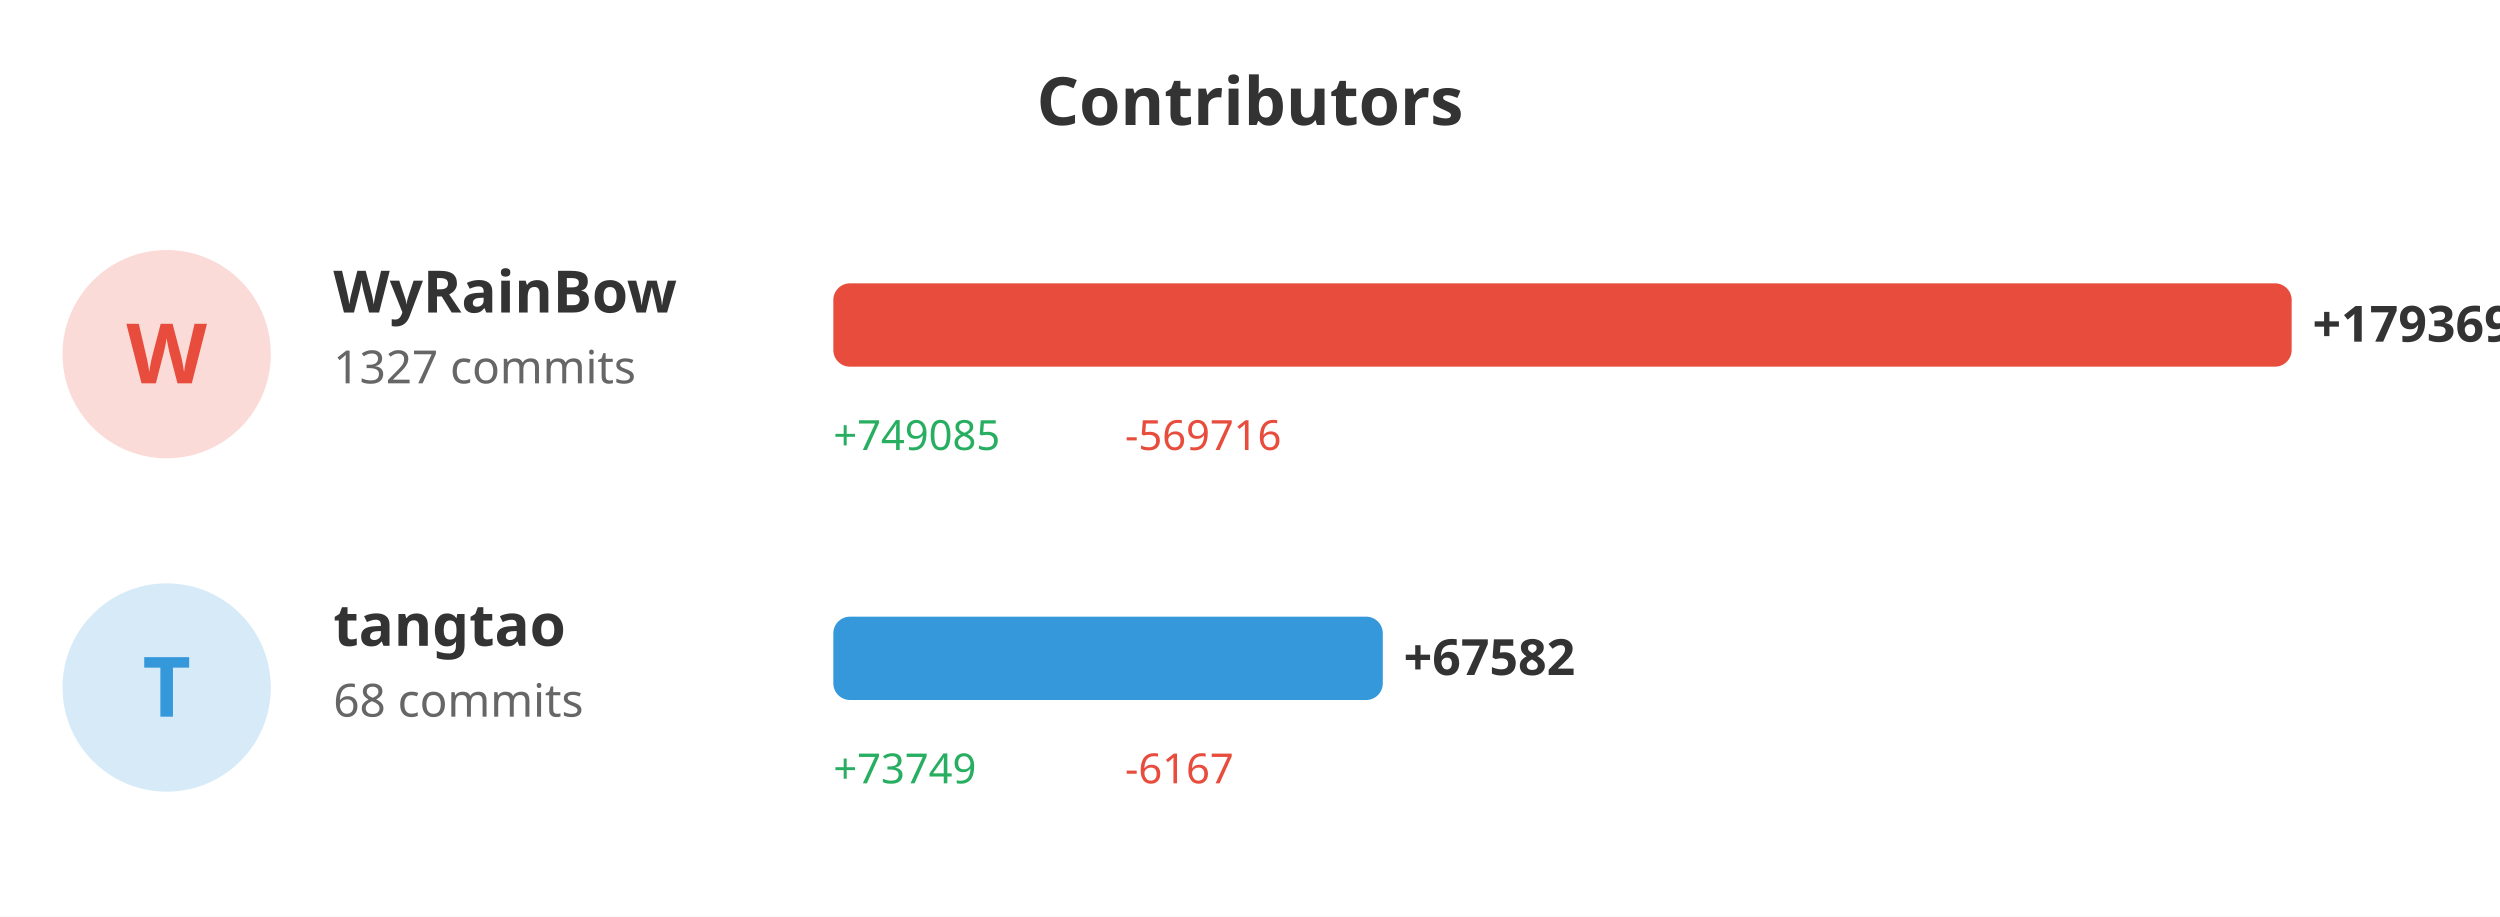
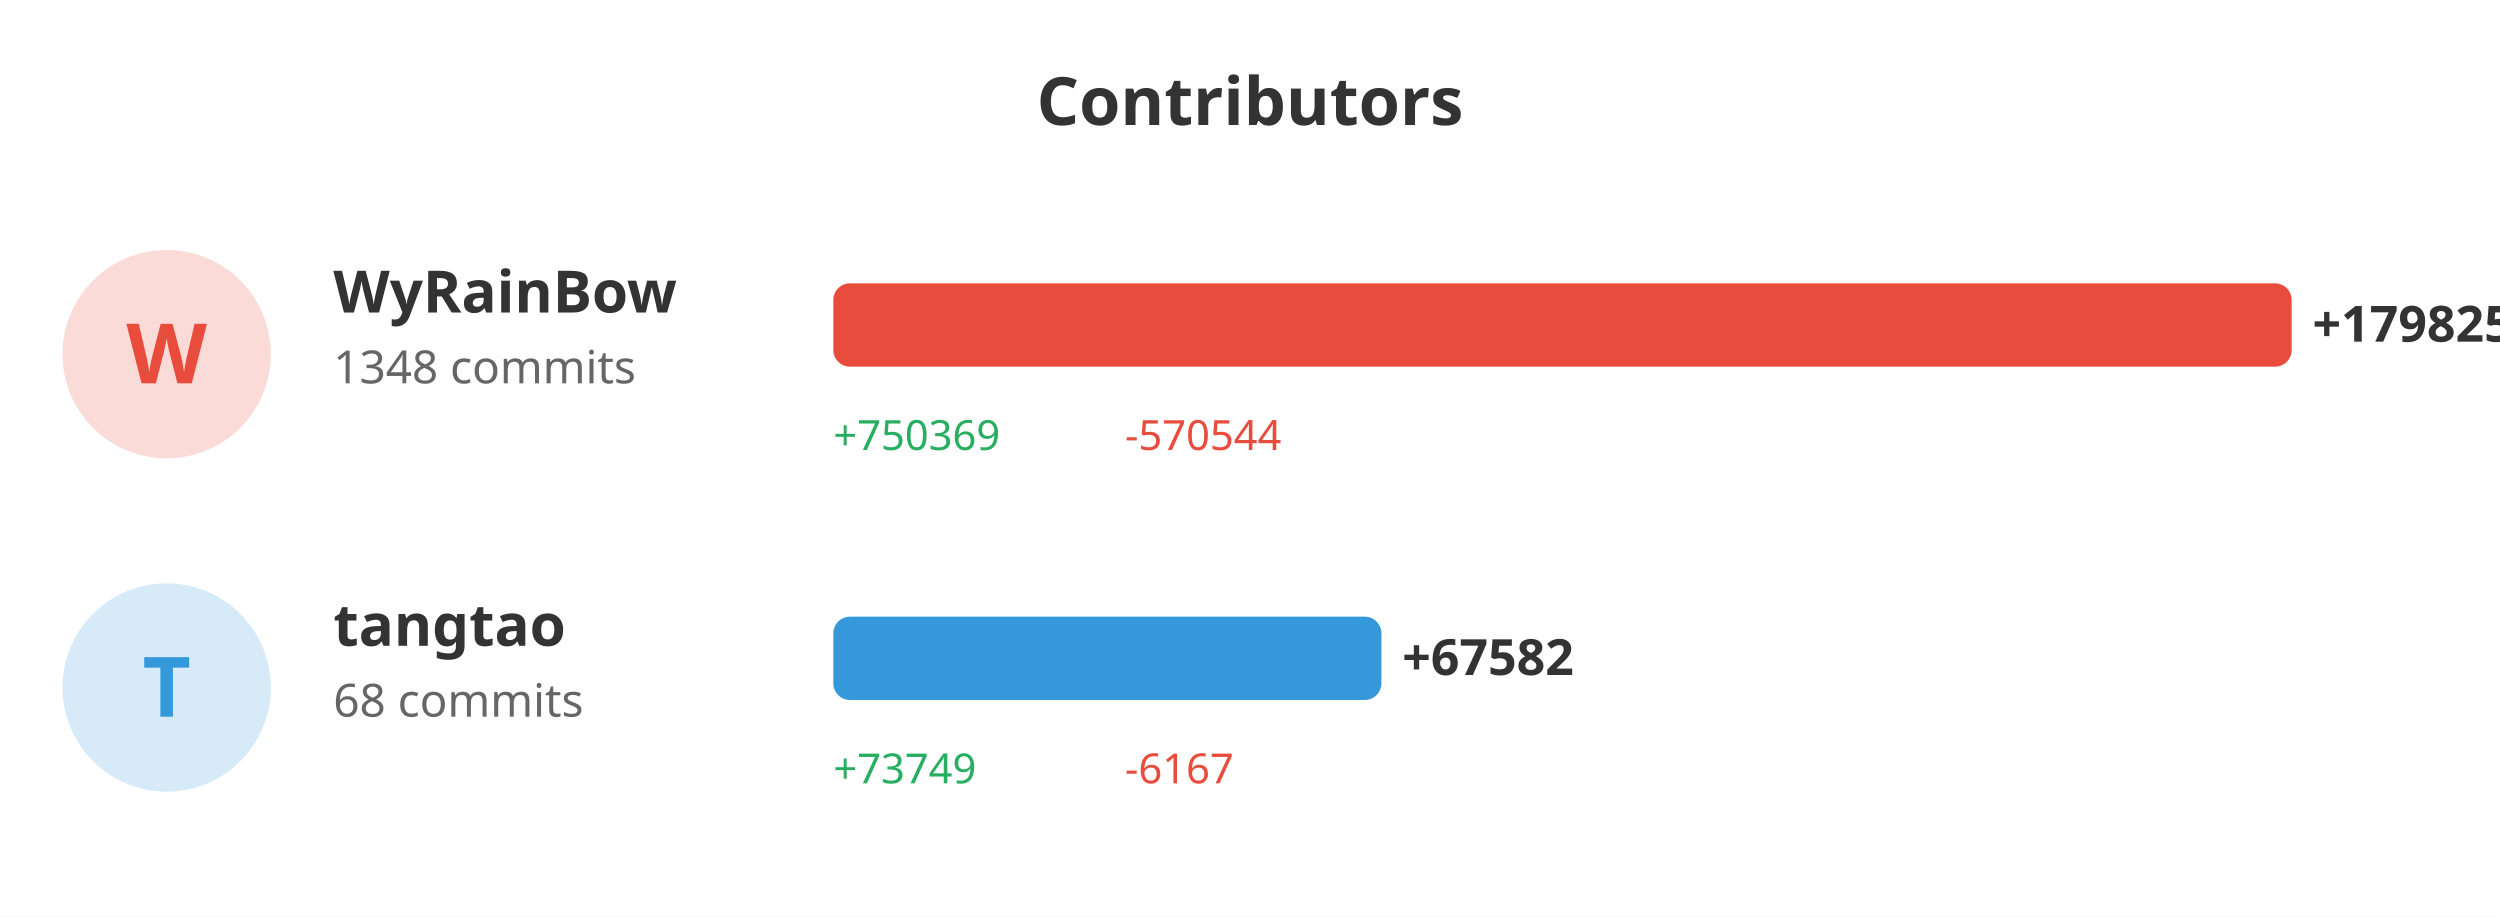
<svg xmlns="http://www.w3.org/2000/svg" width="600" height="220">
  <rect width="100%" height="100%" fill="#ffffff" />
  <text x="300" y="30" fill="#333" font-size="16" font-weight="bold" text-anchor="middle" font-family="sans-serif">Contributors</text>
  <circle cx="40" cy="85" r="25" fill="#e74c3c" opacity="0.2" />
  <text x="40" y="92" fill="#e74c3c" font-size="20" font-weight="bold" text-anchor="middle" font-family="sans-serif">W</text>
  <text x="80" y="75" fill="#333" font-size="14" font-weight="bold" font-family="sans-serif">WyRainBow</text>
-   <text x="80" y="92" fill="#666" font-size="11" font-family="sans-serif">1327 commits</text>
+   <text x="80" y="92" fill="#666" font-size="11" font-family="sans-serif">1348 commits</text>
  <rect x="200" y="68" width="350.0" height="20" fill="#e74c3c" rx="4" />
-   <text x="555.0" y="82" fill="#333" font-size="12" font-weight="bold" font-family="sans-serif">+179369</text>
-   <text x="200" y="108" fill="#27ae60" font-size="10" font-family="sans-serif">+749085</text>
-   <text x="270" y="108" fill="#e74c3c" font-size="10" font-family="sans-serif">-569716</text>
+   <text x="555.0" y="82" fill="#333" font-size="12" font-weight="bold" font-family="sans-serif">+179825</text>
+   <text x="200" y="108" fill="#27ae60" font-size="10" font-family="sans-serif">+750369</text>
+   <text x="270" y="108" fill="#e74c3c" font-size="10" font-family="sans-serif">-570544</text>
  <circle cx="40" cy="165" r="25" fill="#3498db" opacity="0.2" />
  <text x="40" y="172" fill="#3498db" font-size="20" font-weight="bold" text-anchor="middle" font-family="sans-serif">T</text>
  <text x="80" y="155" fill="#333" font-size="14" font-weight="bold" font-family="sans-serif">tangtao</text>
  <text x="80" y="172" fill="#666" font-size="11" font-family="sans-serif">68 commits</text>
-   <rect x="200" y="148" width="131.872" height="20" fill="#3498db" rx="4" />
-   <text x="336.872" y="162" fill="#333" font-size="12" font-weight="bold" font-family="sans-serif">+67582</text>
+   <rect x="200" y="148" width="131.537" height="20" fill="#3498db" rx="4" />
+   <text x="336.537" y="162" fill="#333" font-size="12" font-weight="bold" font-family="sans-serif">+67582</text>
  <text x="200" y="188" fill="#27ae60" font-size="10" font-family="sans-serif">+73749</text>
  <text x="270" y="188" fill="#e74c3c" font-size="10" font-family="sans-serif">-6167</text>
</svg>
